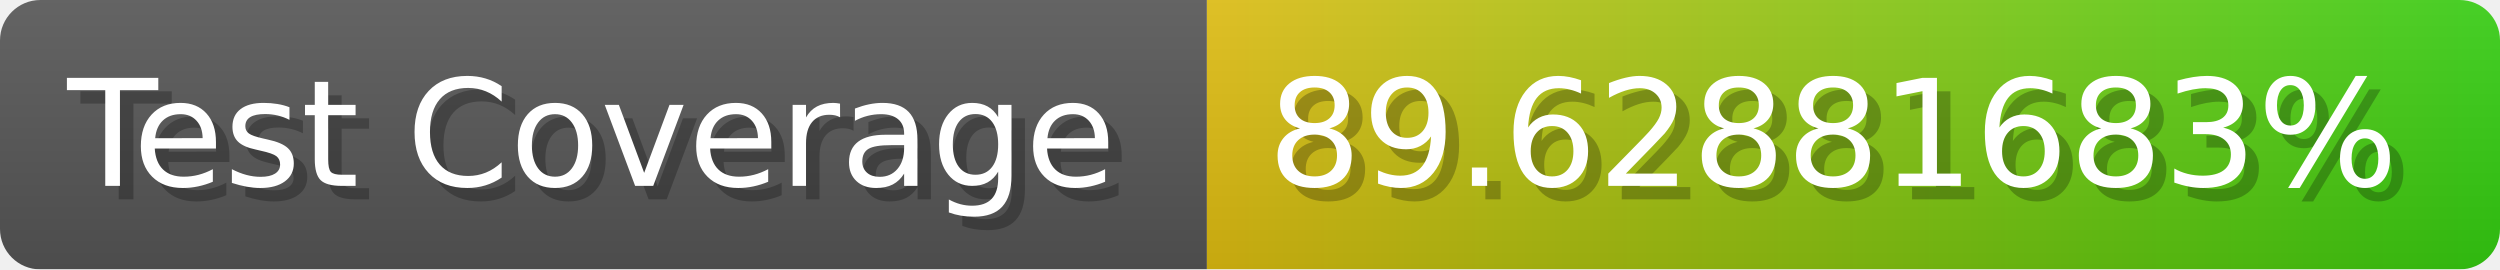
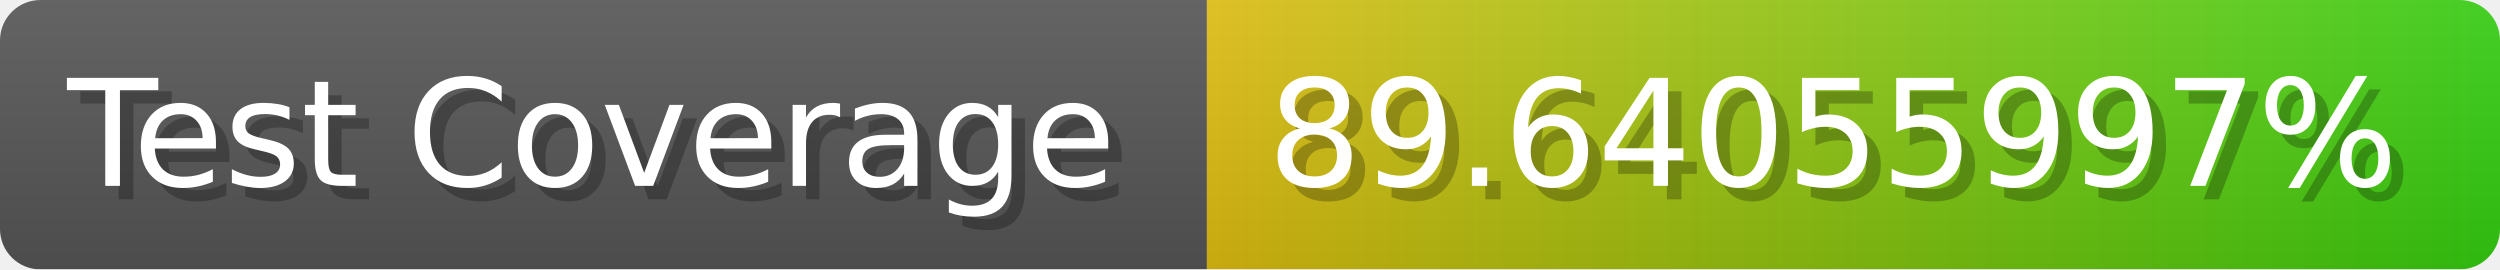
- <svg xmlns="http://www.w3.org/2000/svg" width="185.6" height="20" viewBox="0 0 1856 200" role="img" aria-label="Test Coverage: 89.62881683%">
+ <svg xmlns="http://www.w3.org/2000/svg" width="185.6" height="20" viewBox="0 0 1856 200" role="img" aria-label="Test Coverage: 89.64055997%">
  <linearGradient id="a" x2="0" y2="100%">
    <stop offset="0" stop-opacity=".1" stop-color="#EEE" />
    <stop offset="1" stop-opacity=".1" />
  </linearGradient>
  <mask id="m">
    <rect width="1856" height="200" rx="30" fill="#FFF" />
  </mask>
  <g mask="url(#m)">
    <rect width="896" height="200" fill="#555" />
    <rect width="960" height="200" fill="url(#x)" x="896" />
    <rect width="1856" height="200" fill="url(#a)" />
  </g>
  <g aria-hidden="true" fill="#fff" text-anchor="start" font-family="Verdana,DejaVu Sans,sans-serif" font-size="110">
    <text x="60" y="148" textLength="796" fill="#000" opacity="0.25">Test Coverage</text>
    <text x="50" y="138" textLength="796">Test Coverage</text>
-     <text x="951" y="148" textLength="860" fill="#000" opacity="0.25">89.62881683%</text>
-     <text x="941" y="138" textLength="860">89.62881683%</text>
+     <text x="951" y="148" textLength="860" fill="#000" opacity="0.25">89.64055997%</text>
+     <text x="941" y="138" textLength="860">89.64055997%</text>
  </g>
  <linearGradient id="x" x1="0%" y1="0%" x2="100%" y2="0%">
    <stop offset="0%" style="stop-color:#DB1" />
    <stop offset="100%" style="stop-color:#3C1" />
  </linearGradient>
</svg>
